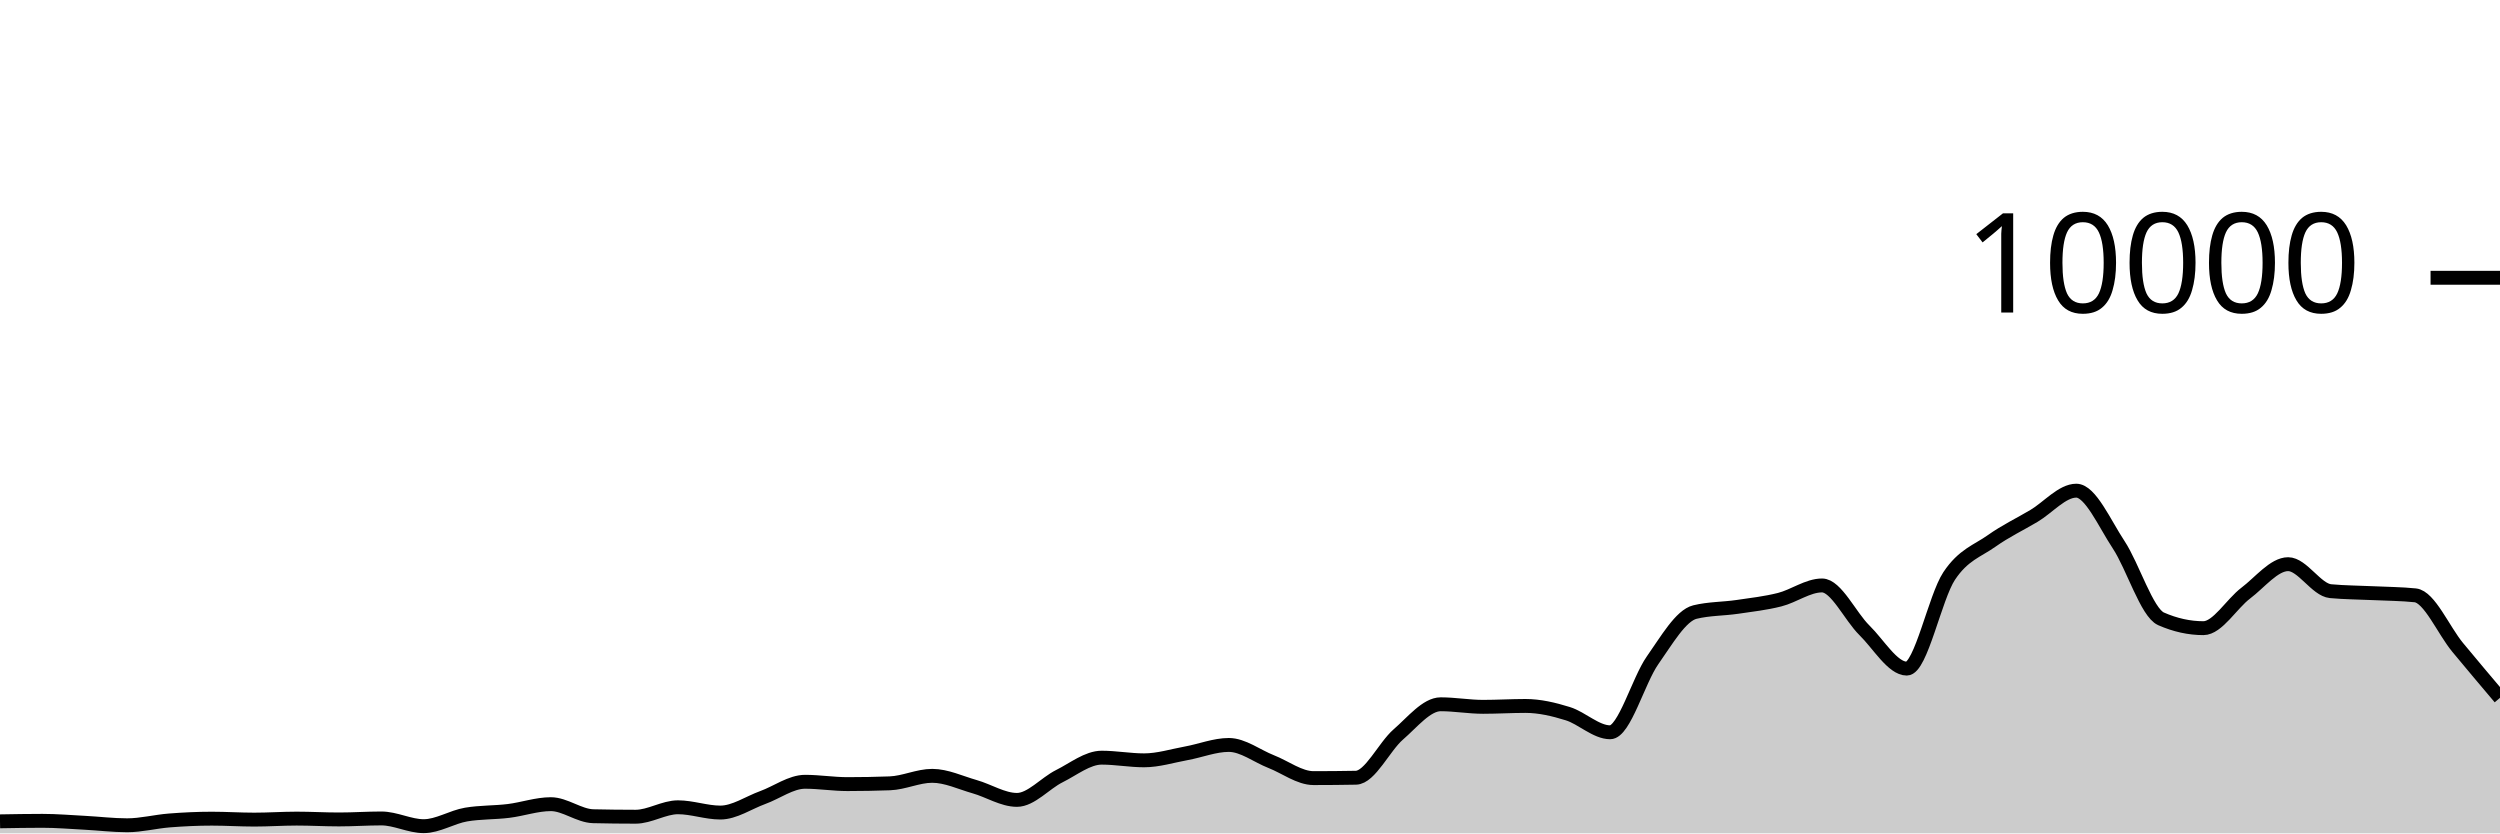
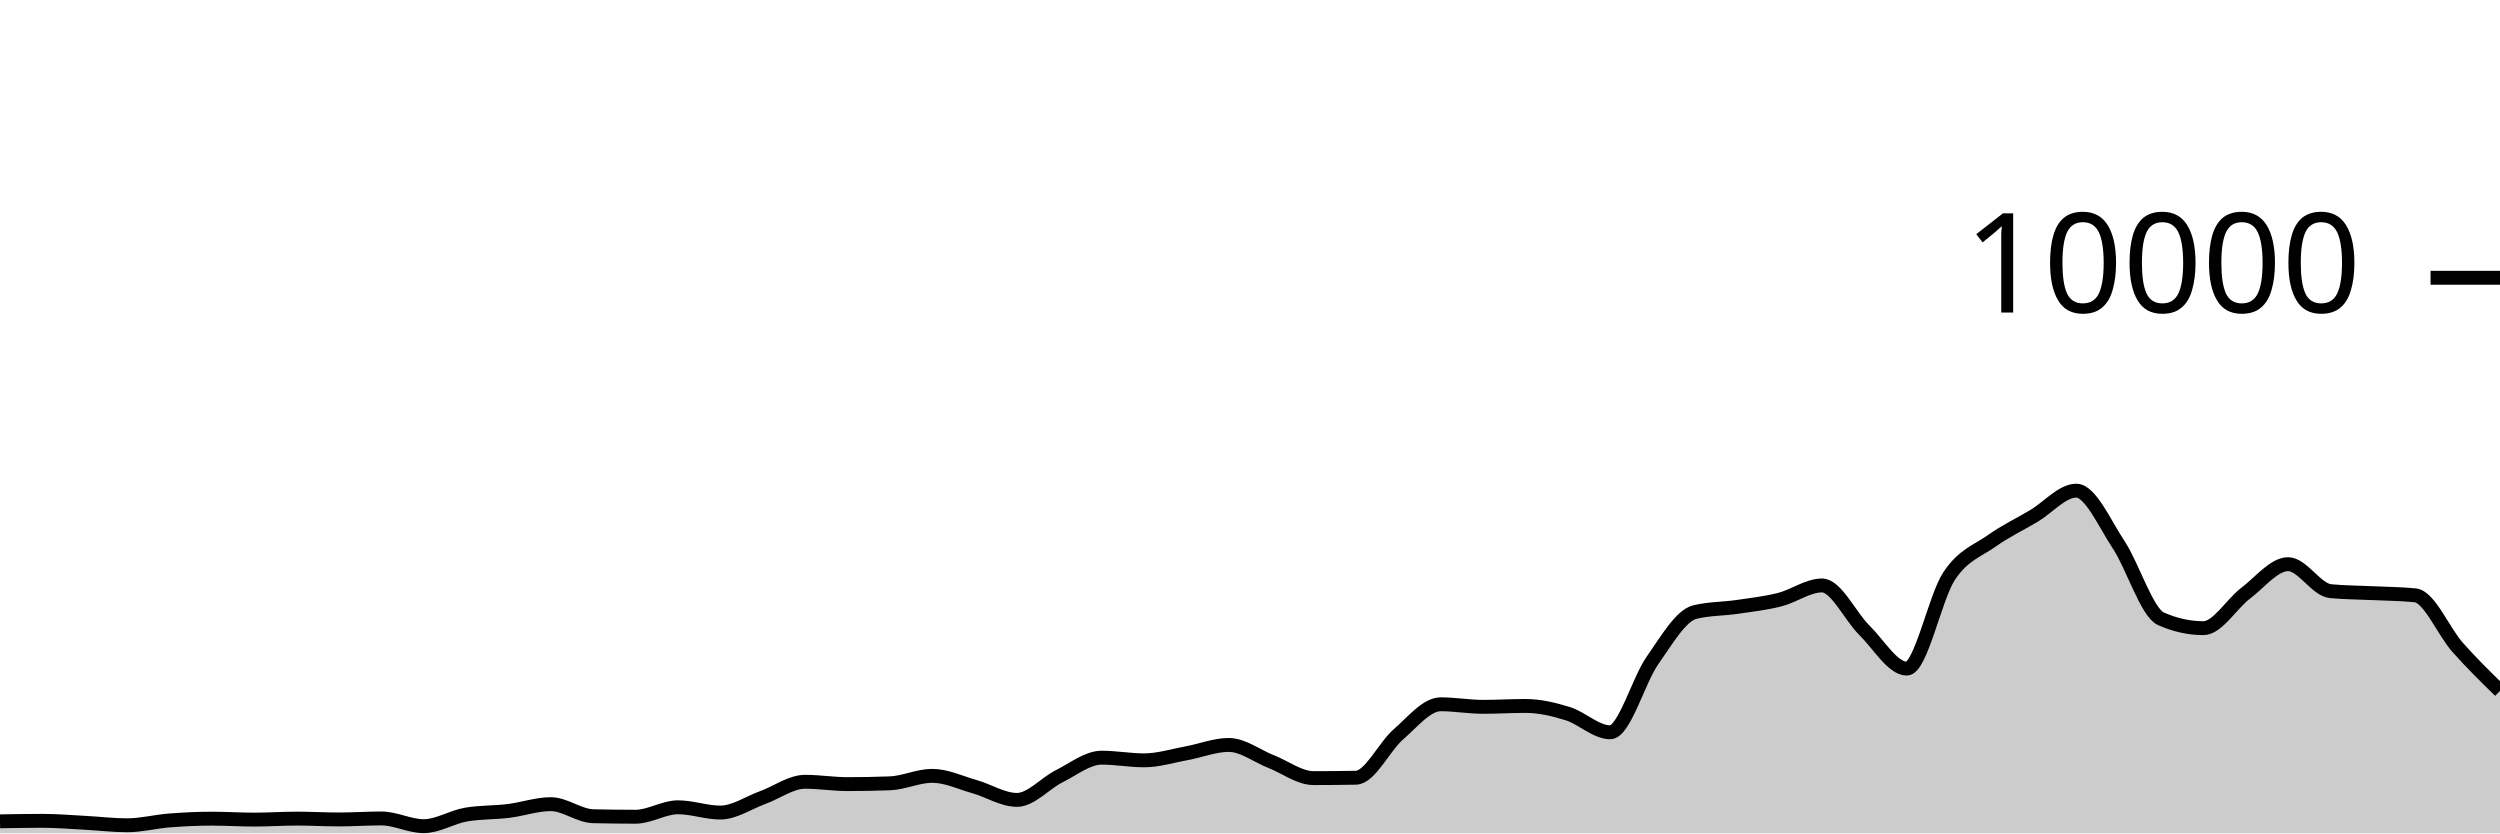
<svg xmlns="http://www.w3.org/2000/svg" viewBox="0 0 180 60">
  <g transform="translate(0,20)">
-     <path class="area" fill="rgba(0, 0, 0, 0.2)" d="M0,39.136C1.017,39.118,2.034,39.1,3.051,39.1C4.068,39.1,5.085,39.187,6.102,39.24C7.119,39.293,8.136,39.42,9.153,39.42C10.169,39.42,11.186,39.151,12.203,39.072C13.22,38.993,14.237,38.944,15.254,38.944C16.271,38.944,17.288,39.012,18.305,39.012C19.322,39.012,20.339,38.94,21.356,38.94C22.373,38.94,23.39,39,24.407,39C25.424,39,26.441,38.928,27.458,38.928C28.475,38.928,29.492,39.484,30.508,39.484C31.525,39.484,32.542,38.821,33.559,38.648C34.576,38.475,35.593,38.513,36.61,38.388C37.627,38.263,38.644,37.9,39.661,37.9C40.678,37.9,41.695,38.744,42.712,38.768C43.729,38.792,44.746,38.804,45.763,38.804C46.78,38.804,47.797,38.124,48.814,38.124C49.831,38.124,50.847,38.504,51.864,38.504C52.881,38.504,53.898,37.793,54.915,37.424C55.932,37.055,56.949,36.288,57.966,36.288C58.983,36.288,60,36.456,61.017,36.456C62.034,36.456,63.051,36.437,64.068,36.4C65.085,36.363,66.102,35.86,67.119,35.86C68.136,35.86,69.153,36.351,70.169,36.64C71.186,36.929,72.203,37.592,73.22,37.592C74.237,37.592,75.254,36.391,76.271,35.884C77.288,35.377,78.305,34.552,79.322,34.552C80.339,34.552,81.356,34.744,82.373,34.744C83.39,34.744,84.407,34.421,85.424,34.236C86.441,34.051,87.458,33.636,88.475,33.636C89.492,33.636,90.508,34.438,91.525,34.836C92.542,35.234,93.559,36.024,94.576,36.024C95.593,36.024,96.61,36.015,97.627,35.996C98.644,35.977,99.661,33.761,100.678,32.88C101.695,31.999,102.712,30.708,103.729,30.708C104.746,30.708,105.763,30.892,106.78,30.892C107.797,30.892,108.814,30.828,109.831,30.828C110.847,30.828,111.864,31.068,112.881,31.384C113.898,31.7,114.915,32.724,115.932,32.724C116.949,32.724,117.966,28.987,118.983,27.544C120,26.101,121.017,24.316,122.034,24.068C123.051,23.82,124.068,23.845,125.085,23.696C126.102,23.547,127.119,23.433,128.136,23.176C129.153,22.919,130.169,22.152,131.186,22.152C132.203,22.152,133.22,24.382,134.237,25.38C135.254,26.378,136.271,28.14,137.288,28.14C138.305,28.14,139.322,23.003,140.339,21.472C141.356,19.941,142.373,19.673,143.39,18.952C144.407,18.231,145.424,17.752,146.441,17.148C147.458,16.544,148.475,15.328,149.492,15.328C150.508,15.328,151.525,17.682,152.542,19.22C153.559,20.758,154.576,24.108,155.593,24.556C156.61,25.004,157.627,25.228,158.644,25.228C159.661,25.228,160.678,23.472,161.695,22.704C162.712,21.936,163.729,20.62,164.746,20.62C165.763,20.62,166.78,22.468,167.797,22.564C168.814,22.66,169.831,22.658,170.847,22.708C171.864,22.758,172.881,22.76,173.898,22.864C174.915,22.968,175.932,25.378,176.949,26.608C177.966,27.838,178.983,29.041,180,30.244L180,40C178.983,40,177.966,40,176.949,40C175.932,40,174.915,40,173.898,40C172.881,40,171.864,40,170.847,40C169.831,40,168.814,40,167.797,40C166.78,40,165.763,40,164.746,40C163.729,40,162.712,40,161.695,40C160.678,40,159.661,40,158.644,40C157.627,40,156.61,40,155.593,40C154.576,40,153.559,40,152.542,40C151.525,40,150.508,40,149.492,40C148.475,40,147.458,40,146.441,40C145.424,40,144.407,40,143.39,40C142.373,40,141.356,40,140.339,40C139.322,40,138.305,40,137.288,40C136.271,40,135.254,40,134.237,40C133.22,40,132.203,40,131.186,40C130.169,40,129.153,40,128.136,40C127.119,40,126.102,40,125.085,40C124.068,40,123.051,40,122.034,40C121.017,40,120,40,118.983,40C117.966,40,116.949,40,115.932,40C114.915,40,113.898,40,112.881,40C111.864,40,110.847,40,109.831,40C108.814,40,107.797,40,106.78,40C105.763,40,104.746,40,103.729,40C102.712,40,101.695,40,100.678,40C99.661,40,98.644,40,97.627,40C96.61,40,95.593,40,94.576,40C93.559,40,92.542,40,91.525,40C90.508,40,89.492,40,88.475,40C87.458,40,86.441,40,85.424,40C84.407,40,83.39,40,82.373,40C81.356,40,80.339,40,79.322,40C78.305,40,77.288,40,76.271,40C75.254,40,74.237,40,73.22,40C72.203,40,71.186,40,70.169,40C69.153,40,68.136,40,67.119,40C66.102,40,65.085,40,64.068,40C63.051,40,62.034,40,61.017,40C60,40,58.983,40,57.966,40C56.949,40,55.932,40,54.915,40C53.898,40,52.881,40,51.864,40C50.847,40,49.831,40,48.814,40C47.797,40,46.78,40,45.763,40C44.746,40,43.729,40,42.712,40C41.695,40,40.678,40,39.661,40C38.644,40,37.627,40,36.61,40C35.593,40,34.576,40,33.559,40C32.542,40,31.525,40,30.508,40C29.492,40,28.475,40,27.458,40C26.441,40,25.424,40,24.407,40C23.39,40,22.373,40,21.356,40C20.339,40,19.322,40,18.305,40C17.288,40,16.271,40,15.254,40C14.237,40,13.22,40,12.203,40C11.186,40,10.169,40,9.153,40C8.136,40,7.119,40,6.102,40C5.085,40,4.068,40,3.051,40C2.034,40,1.017,40,0,40Z" />
-     <path class="line" stroke="black" fill="none" d="M0,39.136C1.017,39.118,2.034,39.1,3.051,39.1C4.068,39.1,5.085,39.187,6.102,39.24C7.119,39.293,8.136,39.42,9.153,39.42C10.169,39.42,11.186,39.151,12.203,39.072C13.22,38.993,14.237,38.944,15.254,38.944C16.271,38.944,17.288,39.012,18.305,39.012C19.322,39.012,20.339,38.94,21.356,38.94C22.373,38.94,23.39,39,24.407,39C25.424,39,26.441,38.928,27.458,38.928C28.475,38.928,29.492,39.484,30.508,39.484C31.525,39.484,32.542,38.821,33.559,38.648C34.576,38.475,35.593,38.513,36.61,38.388C37.627,38.263,38.644,37.9,39.661,37.9C40.678,37.9,41.695,38.744,42.712,38.768C43.729,38.792,44.746,38.804,45.763,38.804C46.78,38.804,47.797,38.124,48.814,38.124C49.831,38.124,50.847,38.504,51.864,38.504C52.881,38.504,53.898,37.793,54.915,37.424C55.932,37.055,56.949,36.288,57.966,36.288C58.983,36.288,60,36.456,61.017,36.456C62.034,36.456,63.051,36.437,64.068,36.4C65.085,36.363,66.102,35.86,67.119,35.86C68.136,35.86,69.153,36.351,70.169,36.64C71.186,36.929,72.203,37.592,73.22,37.592C74.237,37.592,75.254,36.391,76.271,35.884C77.288,35.377,78.305,34.552,79.322,34.552C80.339,34.552,81.356,34.744,82.373,34.744C83.39,34.744,84.407,34.421,85.424,34.236C86.441,34.051,87.458,33.636,88.475,33.636C89.492,33.636,90.508,34.438,91.525,34.836C92.542,35.234,93.559,36.024,94.576,36.024C95.593,36.024,96.61,36.015,97.627,35.996C98.644,35.977,99.661,33.761,100.678,32.88C101.695,31.999,102.712,30.708,103.729,30.708C104.746,30.708,105.763,30.892,106.78,30.892C107.797,30.892,108.814,30.828,109.831,30.828C110.847,30.828,111.864,31.068,112.881,31.384C113.898,31.7,114.915,32.724,115.932,32.724C116.949,32.724,117.966,28.987,118.983,27.544C120,26.101,121.017,24.316,122.034,24.068C123.051,23.82,124.068,23.845,125.085,23.696C126.102,23.547,127.119,23.433,128.136,23.176C129.153,22.919,130.169,22.152,131.186,22.152C132.203,22.152,133.22,24.382,134.237,25.38C135.254,26.378,136.271,28.14,137.288,28.14C138.305,28.14,139.322,23.003,140.339,21.472C141.356,19.941,142.373,19.673,143.39,18.952C144.407,18.231,145.424,17.752,146.441,17.148C147.458,16.544,148.475,15.328,149.492,15.328C150.508,15.328,151.525,17.682,152.542,19.22C153.559,20.758,154.576,24.108,155.593,24.556C156.61,25.004,157.627,25.228,158.644,25.228C159.661,25.228,160.678,23.472,161.695,22.704C162.712,21.936,163.729,20.62,164.746,20.62C165.763,20.62,166.78,22.468,167.797,22.564C168.814,22.66,169.831,22.658,170.847,22.708C171.864,22.758,172.881,22.76,173.898,22.864C174.915,22.968,175.932,25.378,176.949,26.608C177.966,27.838,178.983,29.041,180,30.244" />
+     <path class="area" fill="rgba(0, 0, 0, 0.2)" d="M0,39.136C1.017,39.118,2.034,39.1,3.051,39.1C4.068,39.1,5.085,39.187,6.102,39.24C7.119,39.293,8.136,39.42,9.153,39.42C10.169,39.42,11.186,39.151,12.203,39.072C13.22,38.993,14.237,38.944,15.254,38.944C16.271,38.944,17.288,39.012,18.305,39.012C19.322,39.012,20.339,38.94,21.356,38.94C22.373,38.94,23.39,39,24.407,39C25.424,39,26.441,38.928,27.458,38.928C28.475,38.928,29.492,39.484,30.508,39.484C31.525,39.484,32.542,38.821,33.559,38.648C34.576,38.475,35.593,38.513,36.61,38.388C37.627,38.263,38.644,37.9,39.661,37.9C40.678,37.9,41.695,38.744,42.712,38.768C43.729,38.792,44.746,38.804,45.763,38.804C46.78,38.804,47.797,38.124,48.814,38.124C49.831,38.124,50.847,38.504,51.864,38.504C52.881,38.504,53.898,37.793,54.915,37.424C55.932,37.055,56.949,36.288,57.966,36.288C58.983,36.288,60,36.456,61.017,36.456C62.034,36.456,63.051,36.437,64.068,36.4C65.085,36.363,66.102,35.86,67.119,35.86C68.136,35.86,69.153,36.351,70.169,36.64C71.186,36.929,72.203,37.592,73.22,37.592C74.237,37.592,75.254,36.391,76.271,35.884C77.288,35.377,78.305,34.552,79.322,34.552C80.339,34.552,81.356,34.744,82.373,34.744C83.39,34.744,84.407,34.421,85.424,34.236C86.441,34.051,87.458,33.636,88.475,33.636C89.492,33.636,90.508,34.438,91.525,34.836C92.542,35.234,93.559,36.024,94.576,36.024C95.593,36.024,96.61,36.015,97.627,35.996C98.644,35.977,99.661,33.761,100.678,32.88C101.695,31.999,102.712,30.708,103.729,30.708C104.746,30.708,105.763,30.892,106.78,30.892C107.797,30.892,108.814,30.828,109.831,30.828C110.847,30.828,111.864,31.068,112.881,31.384C113.898,31.7,114.915,32.724,115.932,32.724C116.949,32.724,117.966,28.987,118.983,27.544C120,26.101,121.017,24.316,122.034,24.068C123.051,23.82,124.068,23.845,125.085,23.696C126.102,23.547,127.119,23.433,128.136,23.176C129.153,22.919,130.169,22.152,131.186,22.152C132.203,22.152,133.22,24.382,134.237,25.38C135.254,26.378,136.271,28.14,137.288,28.14C138.305,28.14,139.322,23.003,140.339,21.472C141.356,19.941,142.373,19.673,143.39,18.952C144.407,18.231,145.424,17.752,146.441,17.148C147.458,16.544,148.475,15.328,149.492,15.328C150.508,15.328,151.525,17.682,152.542,19.22C153.559,20.758,154.576,24.108,155.593,24.556C156.61,25.004,157.627,25.228,158.644,25.228C159.661,25.228,160.678,23.472,161.695,22.704C162.712,21.936,163.729,20.62,164.746,20.62C165.763,20.62,166.78,22.468,167.797,22.564C168.814,22.66,169.831,22.658,170.847,22.708C171.864,22.758,172.881,22.76,173.898,22.864C174.915,22.968,175.932,25.461,176.949,26.608C177.966,27.755,178.983,28.749,180,29.744L180,40C178.983,40,177.966,40,176.949,40C175.932,40,174.915,40,173.898,40C172.881,40,171.864,40,170.847,40C169.831,40,168.814,40,167.797,40C166.78,40,165.763,40,164.746,40C163.729,40,162.712,40,161.695,40C160.678,40,159.661,40,158.644,40C157.627,40,156.61,40,155.593,40C154.576,40,153.559,40,152.542,40C151.525,40,150.508,40,149.492,40C148.475,40,147.458,40,146.441,40C145.424,40,144.407,40,143.39,40C142.373,40,141.356,40,140.339,40C139.322,40,138.305,40,137.288,40C136.271,40,135.254,40,134.237,40C133.22,40,132.203,40,131.186,40C130.169,40,129.153,40,128.136,40C127.119,40,126.102,40,125.085,40C124.068,40,123.051,40,122.034,40C121.017,40,120,40,118.983,40C117.966,40,116.949,40,115.932,40C114.915,40,113.898,40,112.881,40C111.864,40,110.847,40,109.831,40C108.814,40,107.797,40,106.78,40C105.763,40,104.746,40,103.729,40C102.712,40,101.695,40,100.678,40C99.661,40,98.644,40,97.627,40C96.61,40,95.593,40,94.576,40C93.559,40,92.542,40,91.525,40C90.508,40,89.492,40,88.475,40C87.458,40,86.441,40,85.424,40C84.407,40,83.39,40,82.373,40C81.356,40,80.339,40,79.322,40C78.305,40,77.288,40,76.271,40C75.254,40,74.237,40,73.22,40C72.203,40,71.186,40,70.169,40C69.153,40,68.136,40,67.119,40C66.102,40,65.085,40,64.068,40C63.051,40,62.034,40,61.017,40C60,40,58.983,40,57.966,40C56.949,40,55.932,40,54.915,40C53.898,40,52.881,40,51.864,40C50.847,40,49.831,40,48.814,40C47.797,40,46.78,40,45.763,40C44.746,40,43.729,40,42.712,40C41.695,40,40.678,40,39.661,40C38.644,40,37.627,40,36.61,40C35.593,40,34.576,40,33.559,40C32.542,40,31.525,40,30.508,40C29.492,40,28.475,40,27.458,40C26.441,40,25.424,40,24.407,40C23.39,40,22.373,40,21.356,40C20.339,40,19.322,40,18.305,40C17.288,40,16.271,40,15.254,40C14.237,40,13.22,40,12.203,40C11.186,40,10.169,40,9.153,40C8.136,40,7.119,40,6.102,40C5.085,40,4.068,40,3.051,40C2.034,40,1.017,40,0,40Z" />
+     <path class="line" stroke="black" fill="none" d="M0,39.136C1.017,39.118,2.034,39.1,3.051,39.1C4.068,39.1,5.085,39.187,6.102,39.24C7.119,39.293,8.136,39.42,9.153,39.42C10.169,39.42,11.186,39.151,12.203,39.072C13.22,38.993,14.237,38.944,15.254,38.944C16.271,38.944,17.288,39.012,18.305,39.012C19.322,39.012,20.339,38.94,21.356,38.94C22.373,38.94,23.39,39,24.407,39C25.424,39,26.441,38.928,27.458,38.928C28.475,38.928,29.492,39.484,30.508,39.484C31.525,39.484,32.542,38.821,33.559,38.648C34.576,38.475,35.593,38.513,36.61,38.388C37.627,38.263,38.644,37.9,39.661,37.9C40.678,37.9,41.695,38.744,42.712,38.768C43.729,38.792,44.746,38.804,45.763,38.804C46.78,38.804,47.797,38.124,48.814,38.124C49.831,38.124,50.847,38.504,51.864,38.504C52.881,38.504,53.898,37.793,54.915,37.424C55.932,37.055,56.949,36.288,57.966,36.288C58.983,36.288,60,36.456,61.017,36.456C62.034,36.456,63.051,36.437,64.068,36.4C65.085,36.363,66.102,35.86,67.119,35.86C68.136,35.86,69.153,36.351,70.169,36.64C71.186,36.929,72.203,37.592,73.22,37.592C74.237,37.592,75.254,36.391,76.271,35.884C77.288,35.377,78.305,34.552,79.322,34.552C80.339,34.552,81.356,34.744,82.373,34.744C83.39,34.744,84.407,34.421,85.424,34.236C86.441,34.051,87.458,33.636,88.475,33.636C89.492,33.636,90.508,34.438,91.525,34.836C92.542,35.234,93.559,36.024,94.576,36.024C95.593,36.024,96.61,36.015,97.627,35.996C98.644,35.977,99.661,33.761,100.678,32.88C101.695,31.999,102.712,30.708,103.729,30.708C104.746,30.708,105.763,30.892,106.78,30.892C107.797,30.892,108.814,30.828,109.831,30.828C110.847,30.828,111.864,31.068,112.881,31.384C113.898,31.7,114.915,32.724,115.932,32.724C116.949,32.724,117.966,28.987,118.983,27.544C120,26.101,121.017,24.316,122.034,24.068C123.051,23.82,124.068,23.845,125.085,23.696C126.102,23.547,127.119,23.433,128.136,23.176C129.153,22.919,130.169,22.152,131.186,22.152C132.203,22.152,133.22,24.382,134.237,25.38C135.254,26.378,136.271,28.14,137.288,28.14C138.305,28.14,139.322,23.003,140.339,21.472C141.356,19.941,142.373,19.673,143.39,18.952C144.407,18.231,145.424,17.752,146.441,17.148C147.458,16.544,148.475,15.328,149.492,15.328C150.508,15.328,151.525,17.682,152.542,19.22C153.559,20.758,154.576,24.108,155.593,24.556C156.61,25.004,157.627,25.228,158.644,25.228C159.661,25.228,160.678,23.472,161.695,22.704C162.712,21.936,163.729,20.62,164.746,20.62C165.763,20.62,166.78,22.468,167.797,22.564C168.814,22.66,169.831,22.658,170.847,22.708C171.864,22.758,172.881,22.76,173.898,22.864C174.915,22.968,175.932,25.461,176.949,26.608C177.966,27.755,178.983,28.749,180,29.744" />
    <path class="axis-ceiling" stroke-width="1" stroke="black" fill="none" d="M175,0L180,0" />
    <text class="axis-ceiling-label" font-family="sans-serif" text-anchor="end" font-size="10px" x="170" y="2.5">10000</text>
  </g>
</svg>
